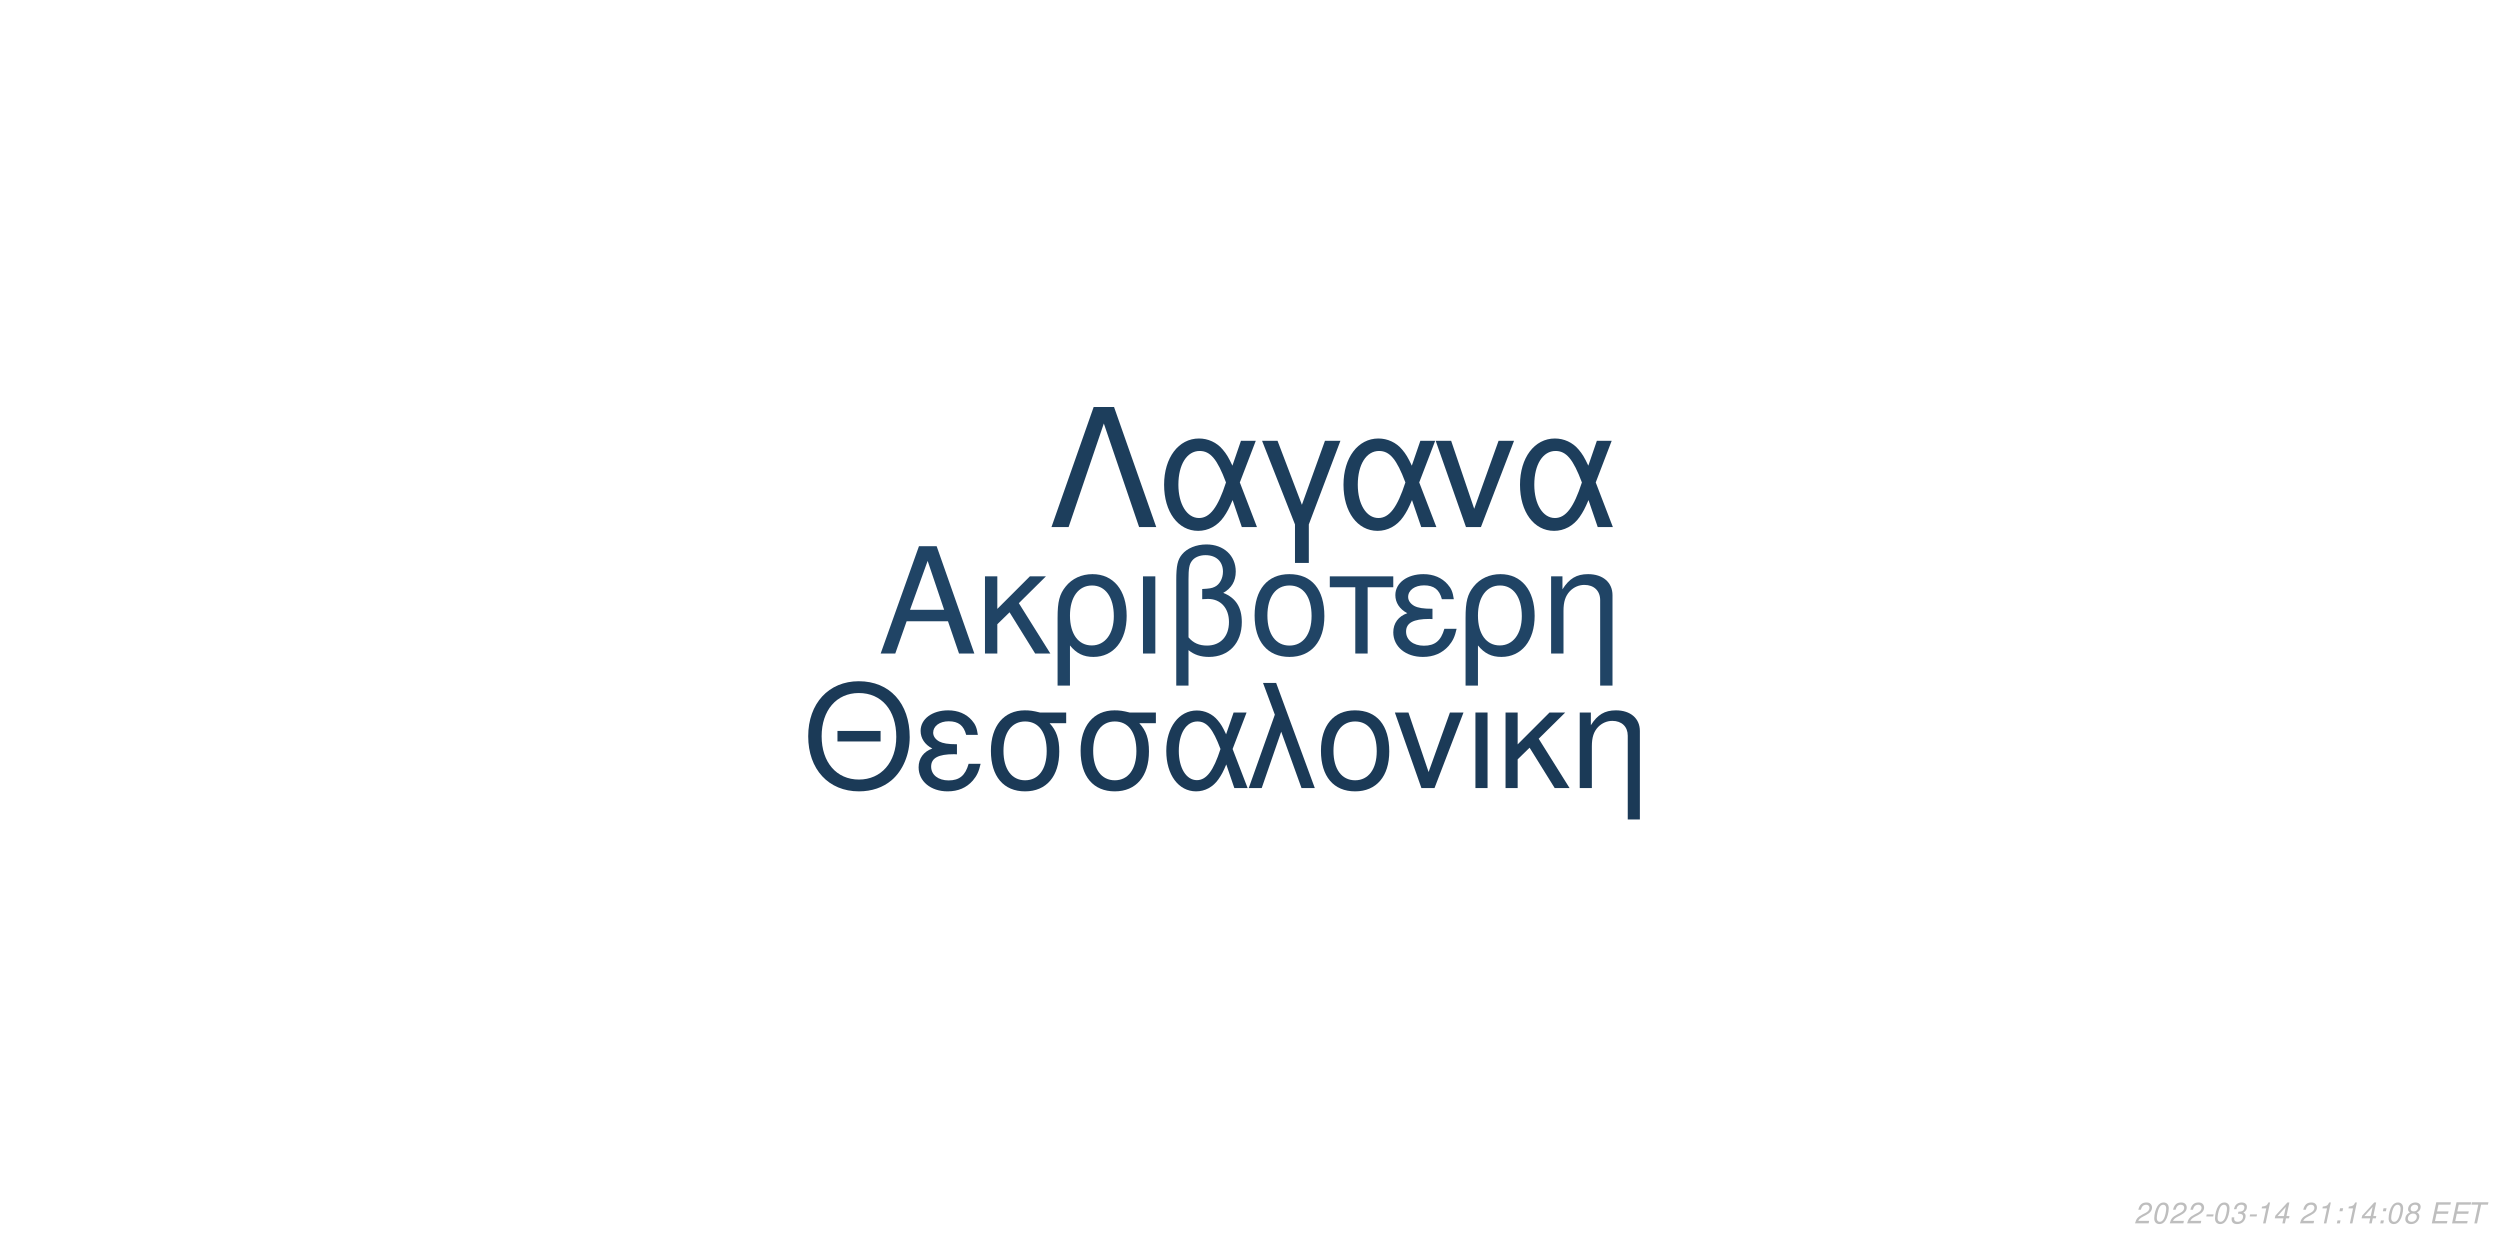
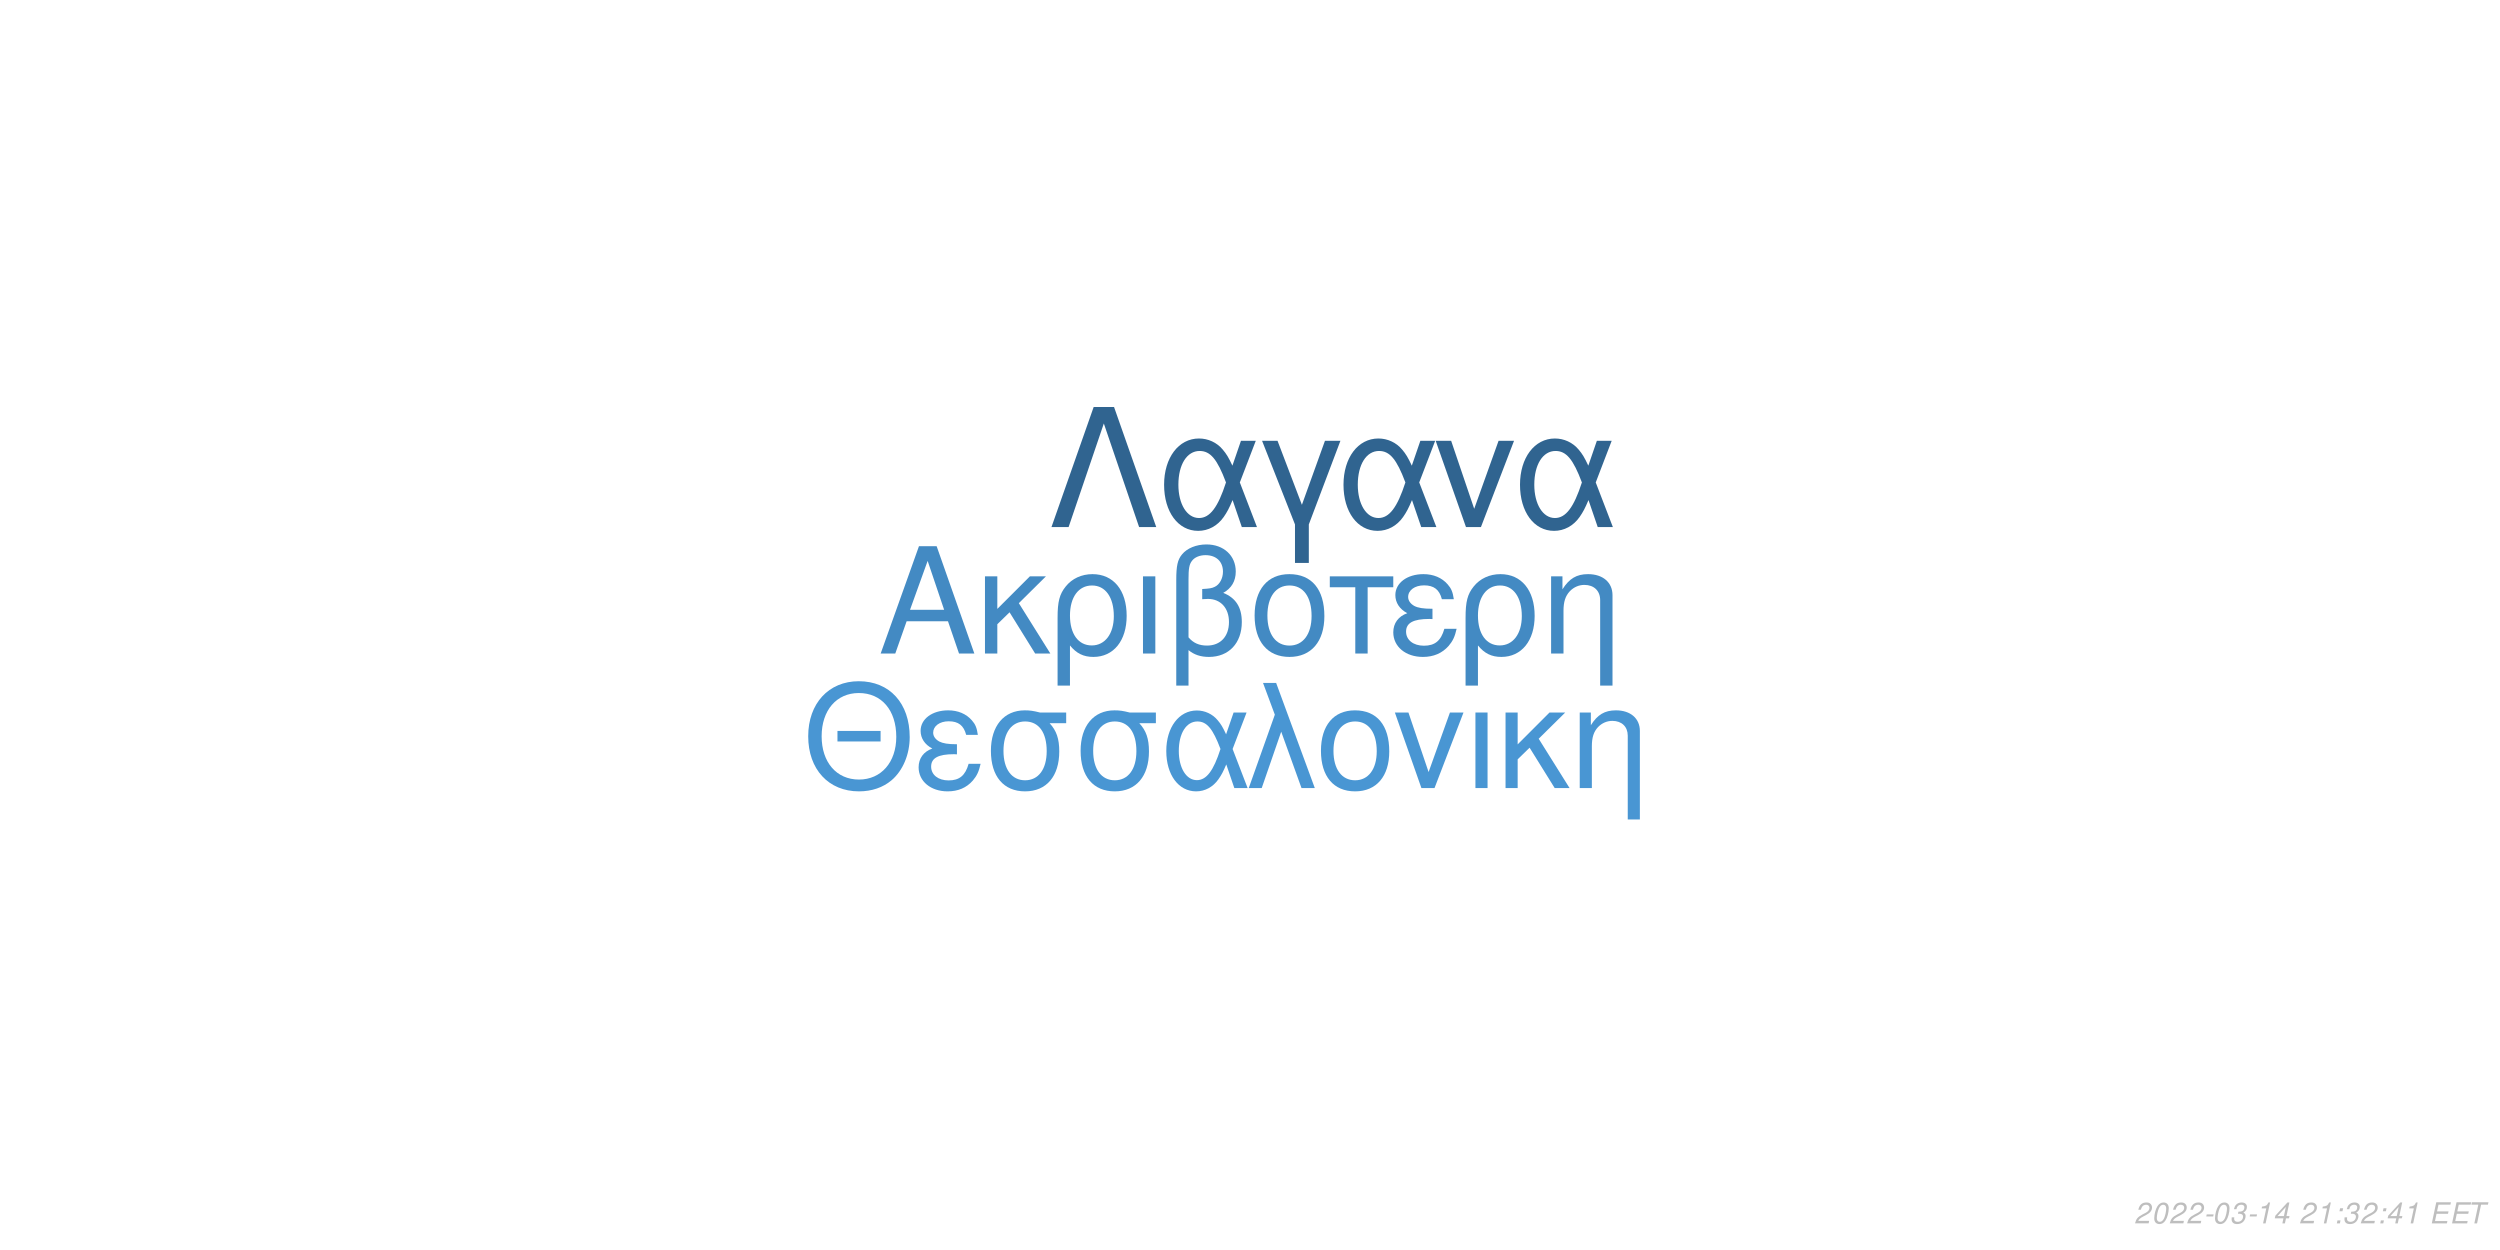
<svg xmlns="http://www.w3.org/2000/svg" xmlns:xlink="http://www.w3.org/1999/xlink" width="864pt" height="432pt" viewBox="0 0 864 432" version="1.1">
  <defs>
    <g>
      <symbol overflow="visible" id="glyph0-0">
        <path style="stroke:none;" d="" />
      </symbol>
      <symbol overflow="visible" id="glyph0-1">
        <path style="stroke:none;" d="M 24.125 -11.141 L 27.938 0 L 33.234 0 L 20.203 -37.094 L 14.094 -37.094 L 0.859 0 L 5.906 0 L 9.828 -11.141 Z M 22.797 -15.109 L 11 -15.109 L 17.094 -32.016 Z M 22.797 -15.109 " />
      </symbol>
      <symbol overflow="visible" id="glyph0-2">
        <path style="stroke:none;" d="M 7.172 -15.422 L 7.172 -26.672 L 2.906 -26.672 L 2.906 0 L 7.172 0 L 7.172 -10.125 L 11.406 -14.25 L 20.25 0 L 25.5 0 L 14.609 -17.406 L 23.969 -26.672 L 18.422 -26.672 Z M 7.172 -15.422 " />
      </symbol>
      <symbol overflow="visible" id="glyph0-3">
        <path style="stroke:none;" d="M 3 11.094 L 7.281 11.094 L 7.281 -2.797 C 9.516 -0.047 11.953 1.172 15.375 1.172 C 22.344 1.172 26.875 -4.422 26.875 -13.031 C 26.875 -21.891 22.297 -27.438 15.062 -27.438 C 11.297 -27.438 7.984 -25.906 5.797 -23.156 C 3.672 -20.516 3 -17.969 3 -12.359 Z M 14.906 -23.516 C 19.547 -23.516 22.438 -19.438 22.438 -12.922 C 22.438 -6.812 19.391 -2.797 14.812 -2.797 C 10.172 -2.797 7.281 -6.766 7.281 -13.125 C 7.281 -19.484 10.234 -23.516 14.906 -23.516 Z M 14.906 -23.516 " />
      </symbol>
      <symbol overflow="visible" id="glyph0-4">
        <path style="stroke:none;" d="M 3.516 0 L 7.781 0 L 7.781 -26.672 L 3.516 -26.672 Z M 3.516 0 " />
      </symbol>
      <symbol overflow="visible" id="glyph0-5">
        <path style="stroke:none;" d="M 4.016 11.094 L 8.25 11.094 L 8.25 -1.172 C 10.172 0.406 12.422 1.172 15.312 1.172 C 22.188 1.172 26.672 -3.609 26.672 -10.891 C 26.672 -15.984 24.578 -19.234 20.25 -20.969 C 23.109 -22.547 24.578 -25.031 24.578 -28.344 C 24.578 -33.844 20.406 -37.703 14.453 -37.703 C 10.938 -37.703 7.734 -36.391 6 -34.25 C 4.484 -32.422 4.016 -30.328 4.016 -25.391 Z M 8.25 -25.656 C 8.25 -29.359 8.5 -30.844 9.469 -32.062 C 10.375 -33.281 12.156 -34 14.094 -34 C 17.812 -34 20.156 -31.812 20.156 -28.297 C 20.156 -25.953 18.984 -23.812 17.297 -23.047 C 16.281 -22.547 15.469 -22.438 12.984 -22.297 L 12.984 -18.781 C 13.734 -18.828 14.344 -18.875 14.969 -18.875 C 19.344 -18.875 22.234 -15.719 22.234 -10.891 C 22.234 -5.906 19.281 -2.75 14.656 -2.75 C 11.953 -2.75 9.922 -3.609 8.25 -5.594 Z M 8.25 -25.656 " />
      </symbol>
      <symbol overflow="visible" id="glyph0-6">
        <path style="stroke:none;" d="M 14.094 -27.438 C 6.562 -27.438 2.094 -22.094 2.094 -13.125 C 2.094 -4.125 6.562 1.172 14.141 1.172 C 21.672 1.172 26.203 -4.172 26.203 -12.922 C 26.203 -22.188 21.828 -27.438 14.094 -27.438 Z M 14.141 -23.516 C 18.938 -23.516 21.781 -19.594 21.781 -12.984 C 21.781 -6.672 18.828 -2.75 14.141 -2.75 C 9.422 -2.75 6.516 -6.672 6.516 -13.125 C 6.516 -19.594 9.422 -23.516 14.141 -23.516 Z M 14.141 -23.516 " />
      </symbol>
      <symbol overflow="visible" id="glyph0-7">
        <path style="stroke:none;" d="M 7.891 0 L 12.156 0 L 12.156 -22.906 L 21.016 -22.906 L 21.016 -26.672 L -0.922 -26.672 L -0.922 -22.906 L 7.891 -22.906 Z M 7.891 0 " />
      </symbol>
      <symbol overflow="visible" id="glyph0-8">
        <path style="stroke:none;" d="M 14.562 -15.469 C 11.344 -15.469 9.562 -15.781 8.297 -16.438 C 6.922 -17.203 6.156 -18.328 6.156 -19.547 C 6.156 -21.891 8.453 -23.562 11.656 -23.562 C 15.062 -23.562 16.953 -22.094 17.812 -18.781 L 21.938 -18.781 C 21.578 -21.266 21.062 -22.5 19.797 -23.922 C 17.812 -26.203 14.906 -27.438 11.453 -27.438 C 5.797 -27.438 1.734 -24.375 1.734 -20.203 C 1.734 -17.609 3.156 -15.375 5.859 -13.938 C 2.797 -12.875 1.016 -10.484 1.016 -7.328 C 1.016 -2.391 5.297 1.172 11.25 1.172 C 14.969 1.172 17.906 -0.109 20.156 -2.641 C 21.578 -4.328 22.297 -5.797 22.906 -8.547 L 18.672 -8.547 C 17.5 -4.422 15.422 -2.703 11.609 -2.703 C 7.938 -2.703 5.438 -4.688 5.438 -7.578 C 5.438 -10.578 7.938 -11.953 13.484 -11.953 C 13.641 -11.953 14.094 -11.953 14.562 -11.906 Z M 14.562 -15.469 " />
      </symbol>
      <symbol overflow="visible" id="glyph0-9">
        <path style="stroke:none;" d="M 3.562 -26.672 L 3.562 0 L 7.844 0 L 7.844 -14.703 C 7.844 -17.906 8.5 -19.891 10.031 -21.531 C 11.406 -22.953 13.188 -23.719 15.062 -23.719 C 18.375 -23.719 20.516 -21.672 20.516 -18.469 L 20.516 11.094 L 24.781 11.094 L 24.781 -20.156 C 24.781 -24.578 21.469 -27.438 16.328 -27.438 C 12.359 -27.438 9.828 -25.906 7.484 -22.188 L 7.484 -26.672 Z M 3.562 -26.672 " />
      </symbol>
      <symbol overflow="visible" id="glyph1-0">
        <path style="stroke:none;" d="" />
      </symbol>
      <symbol overflow="visible" id="glyph1-1">
        <path style="stroke:none;" d="M 26.859 -19.734 L 11.953 -19.734 L 11.953 -16.094 L 26.859 -16.094 Z M 19.328 -36.922 C 8.922 -36.922 1.844 -29.25 1.844 -17.891 C 1.844 -6.484 8.875 1.141 19.391 1.141 C 23.812 1.141 27.703 -0.203 30.641 -2.688 C 34.578 -6.031 36.922 -11.656 36.922 -17.594 C 36.922 -29.297 30 -36.922 19.328 -36.922 Z M 19.328 -32.844 C 27.203 -32.844 32.281 -26.906 32.281 -17.688 C 32.281 -8.922 27.062 -2.938 19.391 -2.938 C 11.609 -2.938 6.484 -8.922 6.484 -17.891 C 6.484 -26.859 11.609 -32.844 19.328 -32.844 Z M 19.328 -32.844 " />
      </symbol>
      <symbol overflow="visible" id="glyph1-2">
        <path style="stroke:none;" d="M 14.25 -15.141 C 11.109 -15.141 9.375 -15.453 8.125 -16.094 C 6.781 -16.844 6.031 -17.938 6.031 -19.141 C 6.031 -21.422 8.266 -23.078 11.406 -23.078 C 14.75 -23.078 16.594 -21.625 17.438 -18.391 L 21.469 -18.391 C 21.125 -20.828 20.625 -22.031 19.391 -23.422 C 17.438 -25.656 14.594 -26.859 11.219 -26.859 C 5.688 -26.859 1.688 -23.875 1.688 -19.781 C 1.688 -17.234 3.094 -15.047 5.734 -13.656 C 2.734 -12.609 1 -10.266 1 -7.172 C 1 -2.344 5.188 1.141 11.016 1.141 C 14.656 1.141 17.547 -0.094 19.734 -2.594 C 21.125 -4.234 21.828 -5.688 22.422 -8.375 L 18.281 -8.375 C 17.141 -4.328 15.094 -2.641 11.359 -2.641 C 7.766 -2.641 5.328 -4.578 5.328 -7.422 C 5.328 -10.359 7.766 -11.703 13.203 -11.703 C 13.359 -11.703 13.797 -11.703 14.25 -11.656 Z M 14.25 -15.141 " />
      </symbol>
      <symbol overflow="visible" id="glyph1-3">
        <path style="stroke:none;" d="M 29 -26.109 L 19.938 -26.109 C 17.594 -26.703 16.438 -26.859 14.703 -26.859 C 7.469 -26.859 2.984 -21.469 2.984 -12.859 C 2.984 -4.031 7.375 1.141 14.797 1.141 C 22.172 1.141 26.609 -4.078 26.609 -12.656 C 26.609 -17.047 25.656 -19.828 23.266 -22.422 L 29 -22.422 Z M 14.797 -23.016 C 19.531 -23.016 22.266 -19.234 22.266 -12.75 C 22.266 -6.531 19.438 -2.688 14.797 -2.688 C 10.172 -2.688 7.328 -6.531 7.328 -12.859 C 7.328 -19.188 10.172 -23.016 14.797 -23.016 Z M 14.797 -23.016 " />
      </symbol>
      <symbol overflow="visible" id="glyph1-4">
        <path style="stroke:none;" d="M 29.344 -26.109 L 24.859 -26.109 L 22.266 -18.578 C 21.125 -21.031 20.484 -22.125 19.328 -23.469 C 17.547 -25.609 14.906 -26.812 12.156 -26.812 C 5.984 -26.812 1.594 -20.984 1.594 -12.812 C 1.594 -4.578 5.828 1.141 11.906 1.141 C 14.953 1.141 17.734 -0.344 19.625 -3.047 C 20.672 -4.531 21.281 -5.688 22.328 -8.172 L 25.109 0 L 29.703 0 L 24.516 -13.5 Z M 20.328 -13.5 C 17.891 -5.922 15.453 -2.734 12.156 -2.734 C 8.516 -2.734 5.922 -6.922 5.922 -12.812 C 5.922 -18.938 8.516 -23.016 12.359 -23.016 C 15.594 -23.016 17.688 -20.531 20.328 -13.5 Z M 20.328 -13.5 " />
      </symbol>
      <symbol overflow="visible" id="glyph1-5">
        <path style="stroke:none;" d="M 1.094 0 L 5.578 0 L 12.312 -19.484 L 19.328 0 L 23.922 0 L 10.562 -36.328 L 6.031 -36.328 L 10.109 -25.359 Z M 1.094 0 " />
      </symbol>
      <symbol overflow="visible" id="glyph1-6">
        <path style="stroke:none;" d="M 13.797 -26.859 C 6.422 -26.859 2.047 -21.625 2.047 -12.859 C 2.047 -4.031 6.422 1.141 13.859 1.141 C 21.234 1.141 25.656 -4.078 25.656 -12.656 C 25.656 -21.719 21.375 -26.859 13.797 -26.859 Z M 13.859 -23.016 C 18.531 -23.016 21.328 -19.188 21.328 -12.703 C 21.328 -6.531 18.438 -2.688 13.859 -2.688 C 9.219 -2.688 6.375 -6.531 6.375 -12.859 C 6.375 -19.188 9.219 -23.016 13.859 -23.016 Z M 13.859 -23.016 " />
      </symbol>
      <symbol overflow="visible" id="glyph1-7">
        <path style="stroke:none;" d="M 14.297 0 L 24.312 -26.109 L 19.625 -26.109 L 12.25 -5.531 L 5.281 -26.109 L 0.594 -26.109 L 9.766 0 Z M 14.297 0 " />
      </symbol>
      <symbol overflow="visible" id="glyph1-8">
        <path style="stroke:none;" d="M 3.438 0 L 7.625 0 L 7.625 -26.109 L 3.438 -26.109 Z M 3.438 0 " />
      </symbol>
      <symbol overflow="visible" id="glyph1-9">
        <path style="stroke:none;" d="M 7.031 -15.094 L 7.031 -26.109 L 2.844 -26.109 L 2.844 0 L 7.031 0 L 7.031 -9.922 L 11.156 -13.953 L 19.828 0 L 24.969 0 L 14.297 -17.047 L 23.469 -26.109 L 18.031 -26.109 Z M 7.031 -15.094 " />
      </symbol>
      <symbol overflow="visible" id="glyph1-10">
        <path style="stroke:none;" d="M 3.484 -26.109 L 3.484 0 L 7.672 0 L 7.672 -14.406 C 7.672 -17.547 8.328 -19.484 9.812 -21.078 C 11.156 -22.469 12.906 -23.219 14.75 -23.219 C 17.984 -23.219 20.078 -21.234 20.078 -18.094 L 20.078 10.859 L 24.266 10.859 L 24.266 -19.734 C 24.266 -24.062 21.031 -26.859 16 -26.859 C 12.109 -26.859 9.609 -25.359 7.328 -21.719 L 7.328 -26.109 Z M 3.484 -26.109 " />
      </symbol>
      <symbol overflow="visible" id="glyph2-0">
        <path style="stroke:none;" d="" />
      </symbol>
      <symbol overflow="visible" id="glyph2-1">
        <path style="stroke:none;" d="M 22.531 -41.484 L 15.484 -41.484 L 0.906 0 L 6.828 0 L 19 -35.797 L 31.188 0 L 37.109 0 Z M 22.531 -41.484 " />
      </symbol>
      <symbol overflow="visible" id="glyph2-2">
        <path style="stroke:none;" d="M 33.516 -29.812 L 28.391 -29.812 L 25.438 -21.219 C 24.125 -24.016 23.391 -25.266 22.078 -26.797 C 20.031 -29.25 17.016 -30.609 13.891 -30.609 C 6.828 -30.609 1.828 -23.953 1.828 -14.625 C 1.828 -5.234 6.656 1.312 13.594 1.312 C 17.078 1.312 20.266 -0.391 22.422 -3.469 C 23.609 -5.172 24.297 -6.484 25.5 -9.328 L 28.688 0 L 33.922 0 L 28 -15.422 Z M 23.219 -15.422 C 20.422 -6.766 17.641 -3.125 13.891 -3.125 C 9.734 -3.125 6.766 -7.906 6.766 -14.625 C 6.766 -21.625 9.734 -26.297 14.109 -26.297 C 17.812 -26.297 20.203 -23.453 23.219 -15.422 Z M 23.219 -15.422 " />
      </symbol>
      <symbol overflow="visible" id="glyph2-3">
        <path style="stroke:none;" d="M 12.062 12.406 L 16.844 12.406 L 16.844 -0.906 L 27.766 -29.812 L 22.422 -29.812 L 14.453 -7.688 L 6.031 -29.812 L 0.688 -29.812 L 12.062 -0.906 Z M 12.062 12.406 " />
      </symbol>
      <symbol overflow="visible" id="glyph2-4">
        <path style="stroke:none;" d="M 16.328 0 L 27.766 -29.812 L 22.422 -29.812 L 14 -6.312 L 6.031 -29.812 L 0.688 -29.812 L 11.156 0 Z M 16.328 0 " />
      </symbol>
      <symbol overflow="visible" id="glyph3-0">
        <path style="stroke:none;" d="" />
      </symbol>
      <symbol overflow="visible" id="glyph3-1">
        <path style="stroke:none;" d="M 5.234 -0.875 L 1.469 -0.875 C 1.641 -1.375 2.203 -1.891 3.109 -2.344 L 4.234 -2.938 C 5.562 -3.625 6.219 -4.469 6.219 -5.484 C 6.219 -5.938 6.062 -6.359 5.797 -6.656 C 5.469 -7.047 4.984 -7.234 4.312 -7.234 C 2.766 -7.234 1.891 -6.453 1.484 -4.734 L 2.375 -4.734 C 2.484 -5.188 2.609 -5.484 2.797 -5.75 C 3.094 -6.203 3.609 -6.453 4.188 -6.453 C 4.891 -6.453 5.344 -6.031 5.344 -5.375 C 5.344 -4.703 4.859 -4.094 4.016 -3.656 L 2.984 -3.125 C 1.234 -2.188 0.797 -1.656 0.344 -0.016 L 5.047 -0.016 Z M 5.234 -0.875 " />
      </symbol>
      <symbol overflow="visible" id="glyph3-2">
        <path style="stroke:none;" d="M 4.203 -7.234 C 3.375 -7.234 2.688 -6.812 2.125 -5.984 C 1.484 -5.047 0.984 -3.188 0.984 -1.734 C 0.984 -1.109 1.172 -0.562 1.484 -0.266 C 1.797 0.047 2.281 0.234 2.766 0.234 C 3.625 0.234 4.281 -0.156 4.859 -1.016 C 5.516 -1.953 6 -3.797 6 -5.266 C 6 -6.5 5.328 -7.234 4.203 -7.234 Z M 4.094 -6.453 C 4.734 -6.453 5.125 -5.984 5.125 -5.156 C 5.125 -4.203 4.781 -2.625 4.406 -1.812 C 3.984 -0.938 3.516 -0.547 2.875 -0.547 C 2.25 -0.547 1.875 -1.031 1.875 -1.828 C 1.875 -2.797 2.203 -4.344 2.594 -5.203 C 2.984 -6.047 3.453 -6.453 4.094 -6.453 Z M 4.094 -6.453 " />
      </symbol>
      <symbol overflow="visible" id="glyph3-3">
        <path style="stroke:none;" d="M 3.516 -3.125 L 1.125 -3.125 L 0.969 -2.406 L 3.359 -2.406 Z M 3.516 -3.125 " />
      </symbol>
      <symbol overflow="visible" id="glyph3-4">
        <path style="stroke:none;" d="M 2.922 -3.312 C 3.125 -3.344 3.234 -3.344 3.375 -3.344 C 4.203 -3.344 4.688 -3 4.688 -2.406 C 4.688 -1.312 3.906 -0.547 2.781 -0.547 C 2.047 -0.547 1.594 -0.938 1.594 -1.562 C 1.594 -1.719 1.609 -1.844 1.656 -2.094 L 0.766 -2.094 C 0.734 -1.797 0.719 -1.641 0.719 -1.469 C 0.719 -0.375 1.406 0.234 2.641 0.234 C 3.547 0.234 4.297 -0.078 4.812 -0.656 C 5.266 -1.156 5.562 -1.875 5.562 -2.547 C 5.562 -3.125 5.344 -3.453 4.797 -3.734 C 5.641 -4.234 6.016 -4.844 6.016 -5.734 C 6.016 -6.656 5.312 -7.234 4.203 -7.234 C 3.375 -7.234 2.672 -6.938 2.188 -6.375 C 1.891 -6.031 1.703 -5.641 1.516 -4.906 L 2.391 -4.906 C 2.5 -5.359 2.594 -5.594 2.734 -5.812 C 3.047 -6.234 3.516 -6.453 4.078 -6.453 C 4.734 -6.453 5.141 -6.125 5.141 -5.578 C 5.141 -5.188 5.016 -4.797 4.797 -4.547 C 4.516 -4.234 4 -4.062 3.266 -4.062 L 3.078 -4.062 Z M 2.922 -3.312 " />
      </symbol>
      <symbol overflow="visible" id="glyph3-5">
        <path style="stroke:none;" d="M 3.703 -5.188 L 2.594 0 L 3.469 0 L 5.016 -7.234 L 4.438 -7.234 C 3.906 -6.156 3.688 -6.016 2.234 -5.812 L 2.109 -5.188 Z M 3.703 -5.188 " />
      </symbol>
      <symbol overflow="visible" id="glyph3-6">
        <path style="stroke:none;" d="M 3.625 -1.75 L 3.266 0 L 4.141 0 L 4.516 -1.75 L 5.562 -1.75 L 5.734 -2.531 L 4.688 -2.531 L 5.688 -7.234 L 5.016 -7.234 L 0.844 -2.672 L 0.641 -1.75 Z M 3.797 -2.531 L 1.594 -2.531 L 4.469 -5.703 Z M 3.797 -2.531 " />
      </symbol>
      <symbol overflow="visible" id="glyph3-7">
        <path style="stroke:none;" d="" />
      </symbol>
      <symbol overflow="visible" id="glyph3-8">
        <path style="stroke:none;" d="M 2.359 -1.031 L 1.312 -1.031 L 1.094 0 L 2.141 0 Z M 3.266 -5.234 L 2.219 -5.234 L 2 -4.203 L 3.047 -4.203 Z M 3.266 -5.234 " />
      </symbol>
      <symbol overflow="visible" id="glyph3-9">
-         <path style="stroke:none;" d="M 4.766 -3.797 C 5.078 -3.969 5.234 -4.078 5.438 -4.234 C 5.812 -4.594 6.062 -5.172 6.062 -5.734 C 6.062 -6.625 5.344 -7.234 4.266 -7.234 C 2.812 -7.234 1.703 -6.219 1.703 -4.875 C 1.703 -4.406 1.875 -4.125 2.359 -3.812 C 1.297 -3.312 0.75 -2.516 0.75 -1.469 C 0.75 -0.438 1.547 0.234 2.812 0.234 C 3.656 0.234 4.359 -0.094 4.938 -0.734 C 5.359 -1.234 5.609 -1.859 5.609 -2.438 C 5.609 -3.047 5.312 -3.516 4.766 -3.797 Z M 4.109 -6.453 C 4.797 -6.453 5.188 -6.125 5.188 -5.578 C 5.188 -5.266 5.062 -4.922 4.859 -4.672 C 4.562 -4.312 4.188 -4.156 3.656 -4.156 C 2.984 -4.156 2.594 -4.453 2.594 -4.984 C 2.594 -5.859 3.203 -6.453 4.109 -6.453 Z M 3.453 -3.406 C 4.234 -3.406 4.734 -2.984 4.734 -2.312 C 4.734 -1.312 3.922 -0.547 2.875 -0.547 C 2.125 -0.547 1.625 -0.969 1.625 -1.625 C 1.625 -2.609 2.438 -3.406 3.453 -3.406 Z M 3.453 -3.406 " />
+         <path style="stroke:none;" d="M 2.547 -3.312 L 6.5 -3.312 L 6.688 -4.141 L 2.719 -4.141 L 3.219 -6.469 L 7.344 -6.469 L 7.516 -7.297 L 2.453 -7.297 L 0.906 0 L 6.125 0 L 6.297 -0.812 L 2.016 -0.812 Z M 2.547 -3.312 " />
      </symbol>
      <symbol overflow="visible" id="glyph3-10">
-         <path style="stroke:none;" d="M 2.547 -3.312 L 6.5 -3.312 L 6.688 -4.141 L 2.719 -4.141 L 3.219 -6.469 L 7.344 -6.469 L 7.516 -7.297 L 2.453 -7.297 L 0.906 0 L 6.125 0 L 6.297 -0.812 L 2.016 -0.812 Z M 2.547 -3.312 " />
-       </symbol>
-       <symbol overflow="visible" id="glyph3-11">
        <path style="stroke:none;" d="M 4.938 -6.469 L 7.312 -6.469 L 7.484 -7.297 L 1.75 -7.297 L 1.578 -6.469 L 3.984 -6.469 L 2.609 0 L 3.547 0 Z M 4.938 -6.469 " />
      </symbol>
    </g>
  </defs>
  <g id="surface1">
    <rect x="0" y="0" width="864" height="432" style="fill:rgb(100%,100%,100%);fill-opacity:1;stroke:none;" />
-     <g style="fill:rgb(12.549%,26.667%,39.608%);fill-opacity:1;">
+     <g style="fill:rgb(26.275%,54.118%,76.471%);fill-opacity:1;">
      <use xlink:href="#glyph0-1" x="303.5" y="225.861" />
      <use xlink:href="#glyph0-2" x="337.5" y="225.861" />
      <use xlink:href="#glyph0-3" x="362.5" y="225.861" />
      <use xlink:href="#glyph0-4" x="391.5" y="225.861" />
      <use xlink:href="#glyph0-5" x="402.5" y="225.861" />
      <use xlink:href="#glyph0-6" x="431.5" y="225.861" />
      <use xlink:href="#glyph0-7" x="460.5" y="225.861" />
      <use xlink:href="#glyph0-8" x="480.5" y="225.861" />
      <use xlink:href="#glyph0-3" x="503.5" y="225.861" />
      <use xlink:href="#glyph0-9" x="532.5" y="225.861" />
    </g>
-     <g style="fill:rgb(10.588%,22.745%,34.118%);fill-opacity:1;">
+     <g style="fill:rgb(28.627%,58.824%,82.745%);fill-opacity:1;">
      <use xlink:href="#glyph1-1" x="277.473" y="272.354" />
      <use xlink:href="#glyph1-2" x="316.473" y="272.354" />
      <use xlink:href="#glyph1-3" x="339.473" y="272.354" />
      <use xlink:href="#glyph1-3" x="370.473" y="272.354" />
      <use xlink:href="#glyph1-4" x="401.473" y="272.354" />
      <use xlink:href="#glyph1-5" x="430.473" y="272.354" />
      <use xlink:href="#glyph1-6" x="454.473" y="272.354" />
      <use xlink:href="#glyph1-7" x="481.473" y="272.354" />
      <use xlink:href="#glyph1-8" x="506.473" y="272.354" />
      <use xlink:href="#glyph1-9" x="517.473" y="272.354" />
      <use xlink:href="#glyph1-10" x="542.473" y="272.354" />
    </g>
-     <g style="fill:rgb(11.373%,24.314%,36.078%);fill-opacity:1;">
+     <g style="fill:rgb(18.824%,39.216%,56.471%);fill-opacity:1;">
      <use xlink:href="#glyph2-1" x="362.484" y="182.152" />
      <use xlink:href="#glyph2-2" x="400.484" y="182.152" />
      <use xlink:href="#glyph2-3" x="435.484" y="182.152" />
      <use xlink:href="#glyph2-2" x="462.484" y="182.152" />
      <use xlink:href="#glyph2-4" x="495.484" y="182.152" />
      <use xlink:href="#glyph2-2" x="523.484" y="182.152" />
    </g>
    <g style="fill:rgb(74.51%,74.51%,74.51%);fill-opacity:1;">
      <use xlink:href="#glyph3-1" x="737.52" y="422.81" />
      <use xlink:href="#glyph3-2" x="743.52" y="422.81" />
      <use xlink:href="#glyph3-1" x="749.52" y="422.81" />
      <use xlink:href="#glyph3-1" x="755.52" y="422.81" />
      <use xlink:href="#glyph3-3" x="761.52" y="422.81" />
      <use xlink:href="#glyph3-2" x="764.52" y="422.81" />
      <use xlink:href="#glyph3-4" x="770.52" y="422.81" />
      <use xlink:href="#glyph3-3" x="776.52" y="422.81" />
      <use xlink:href="#glyph3-5" x="779.52" y="422.81" />
      <use xlink:href="#glyph3-6" x="785.52" y="422.81" />
      <use xlink:href="#glyph3-7" x="791.52" y="422.81" />
      <use xlink:href="#glyph3-1" x="794.52" y="422.81" />
      <use xlink:href="#glyph3-5" x="800.52" y="422.81" />
      <use xlink:href="#glyph3-8" x="806.52" y="422.81" />
-       <use xlink:href="#glyph3-5" x="809.52" y="422.81" />
-       <use xlink:href="#glyph3-6" x="815.52" y="422.81" />
+       <use xlink:href="#glyph3-4" x="809.52" y="422.81" />
+       <use xlink:href="#glyph3-1" x="815.52" y="422.81" />
      <use xlink:href="#glyph3-8" x="821.52" y="422.81" />
-       <use xlink:href="#glyph3-2" x="824.52" y="422.81" />
-       <use xlink:href="#glyph3-9" x="830.52" y="422.81" />
+       <use xlink:href="#glyph3-6" x="824.52" y="422.81" />
+       <use xlink:href="#glyph3-5" x="830.52" y="422.81" />
      <use xlink:href="#glyph3-7" x="836.52" y="422.81" />
-       <use xlink:href="#glyph3-10" x="839.52" y="422.81" />
-       <use xlink:href="#glyph3-10" x="846.52" y="422.81" />
-       <use xlink:href="#glyph3-11" x="852.52" y="422.81" />
+       <use xlink:href="#glyph3-9" x="839.52" y="422.81" />
+       <use xlink:href="#glyph3-9" x="846.52" y="422.81" />
+       <use xlink:href="#glyph3-10" x="852.52" y="422.81" />
    </g>
  </g>
</svg>
